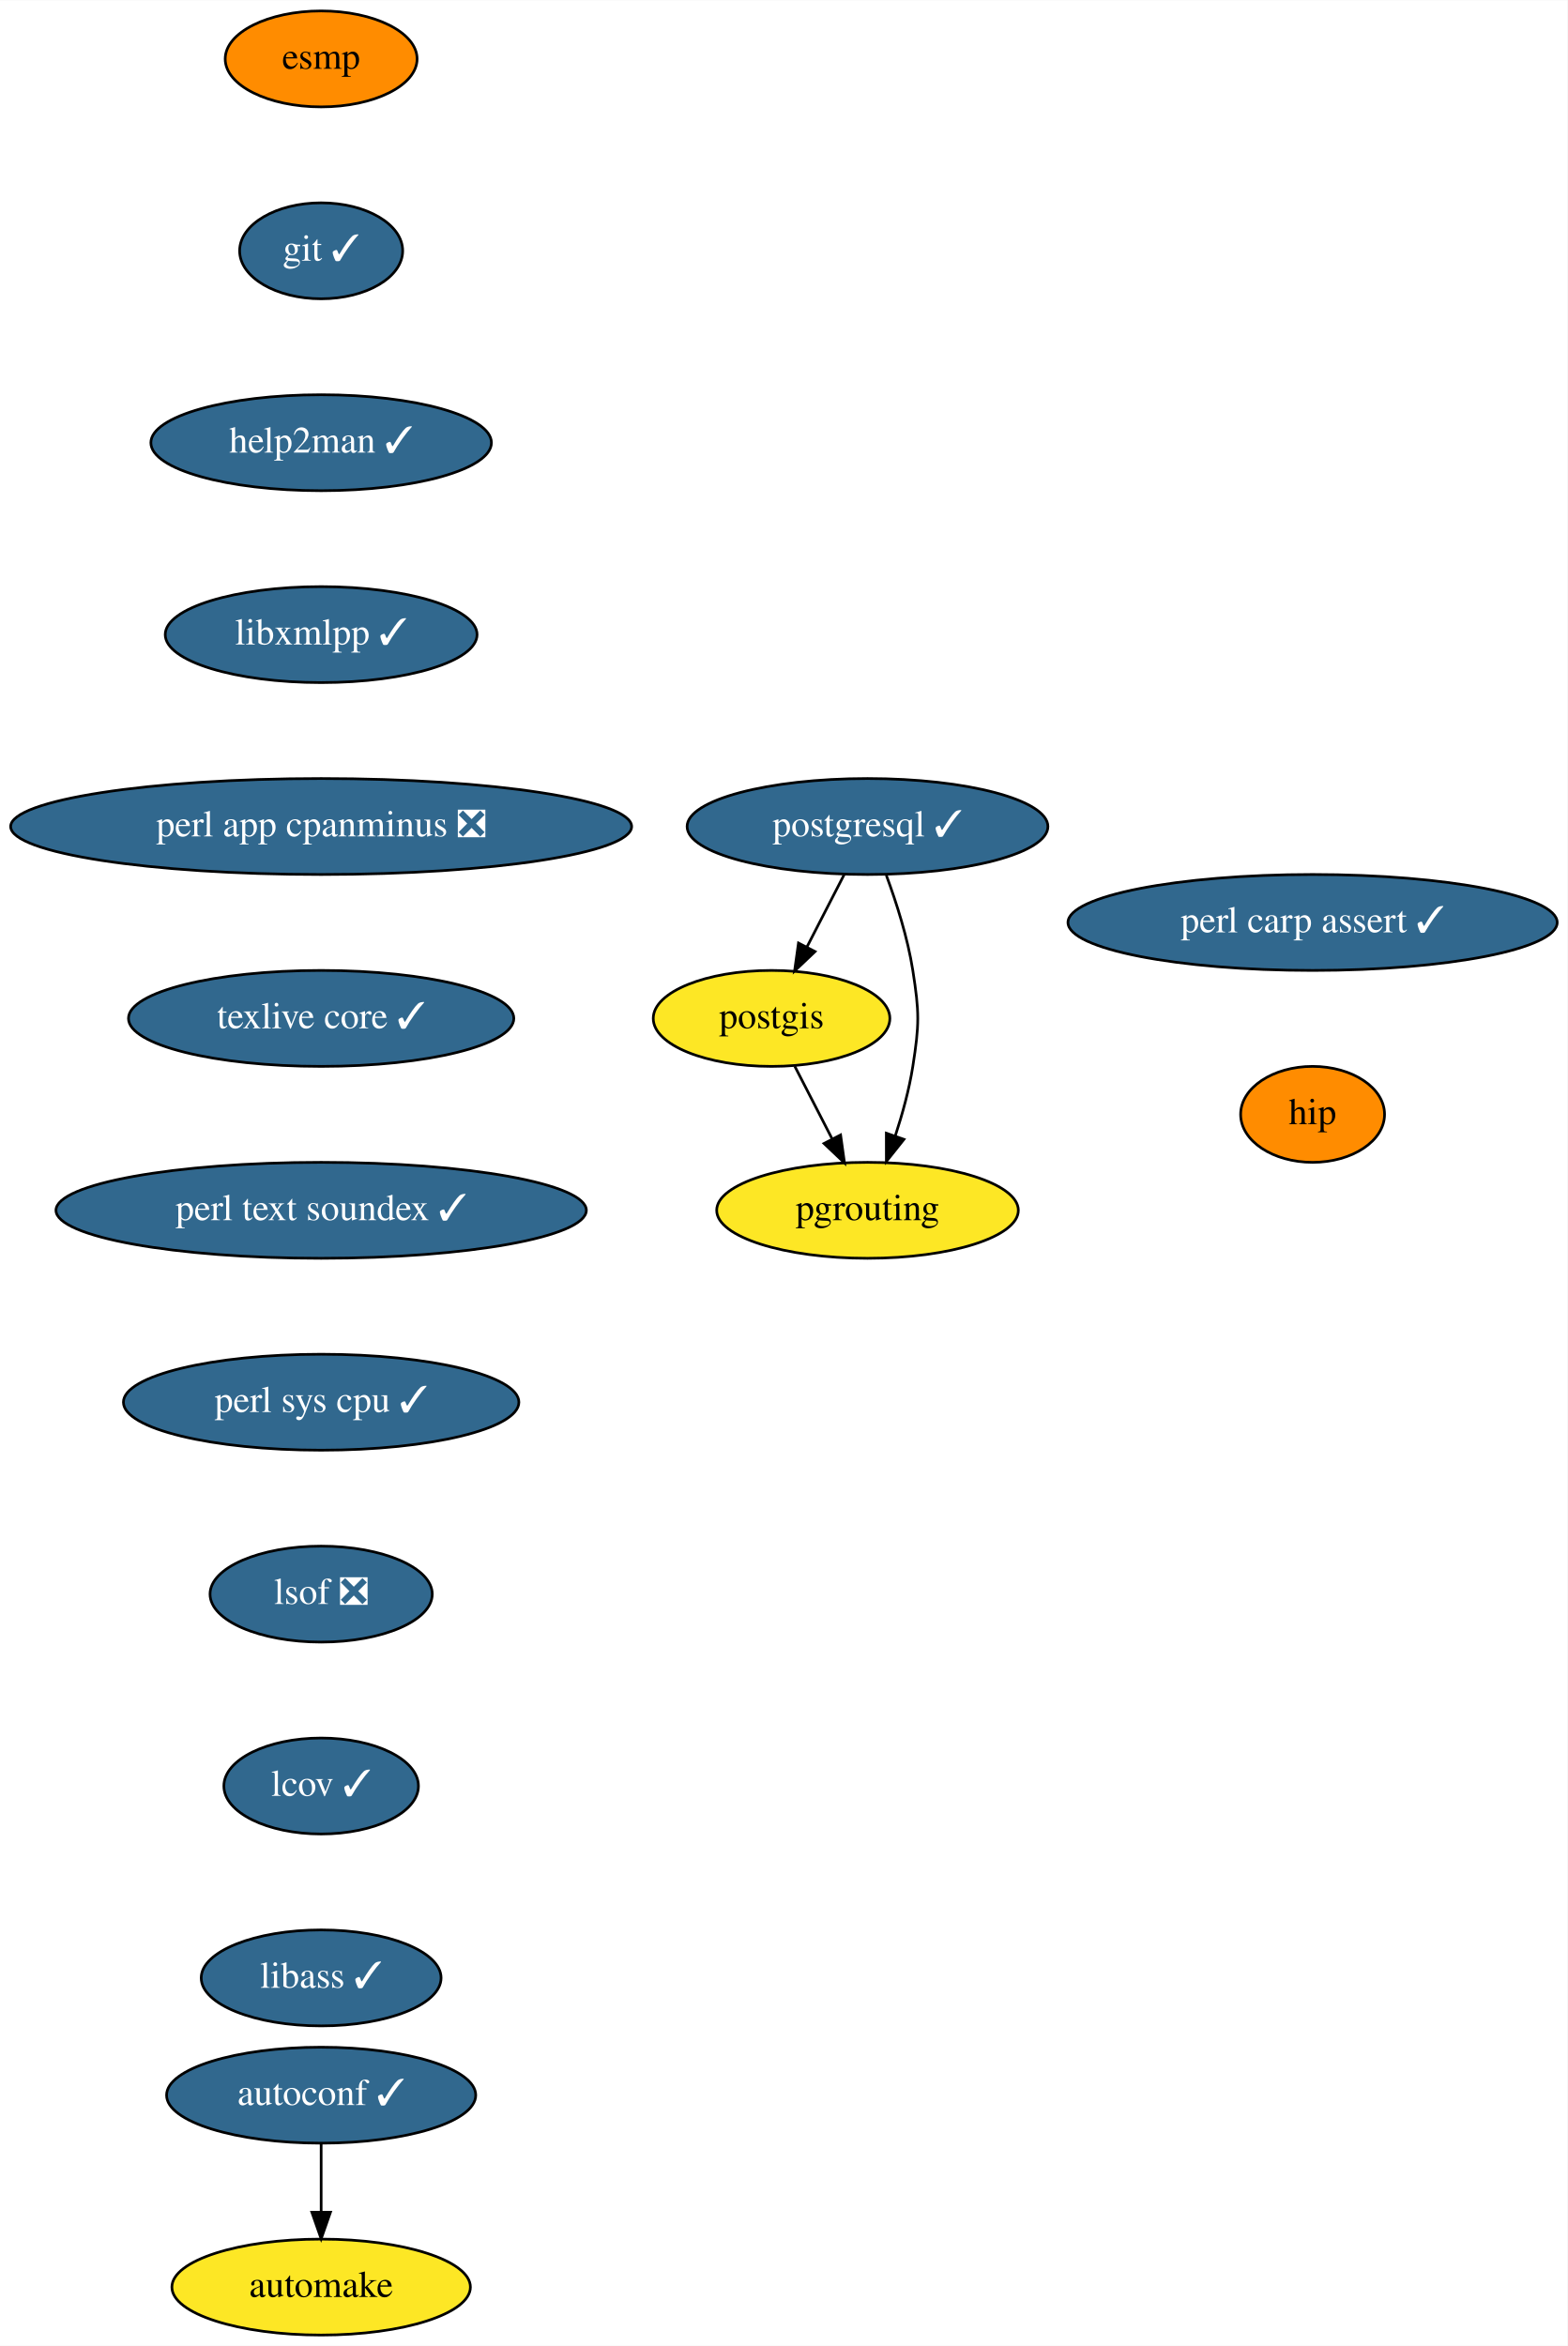
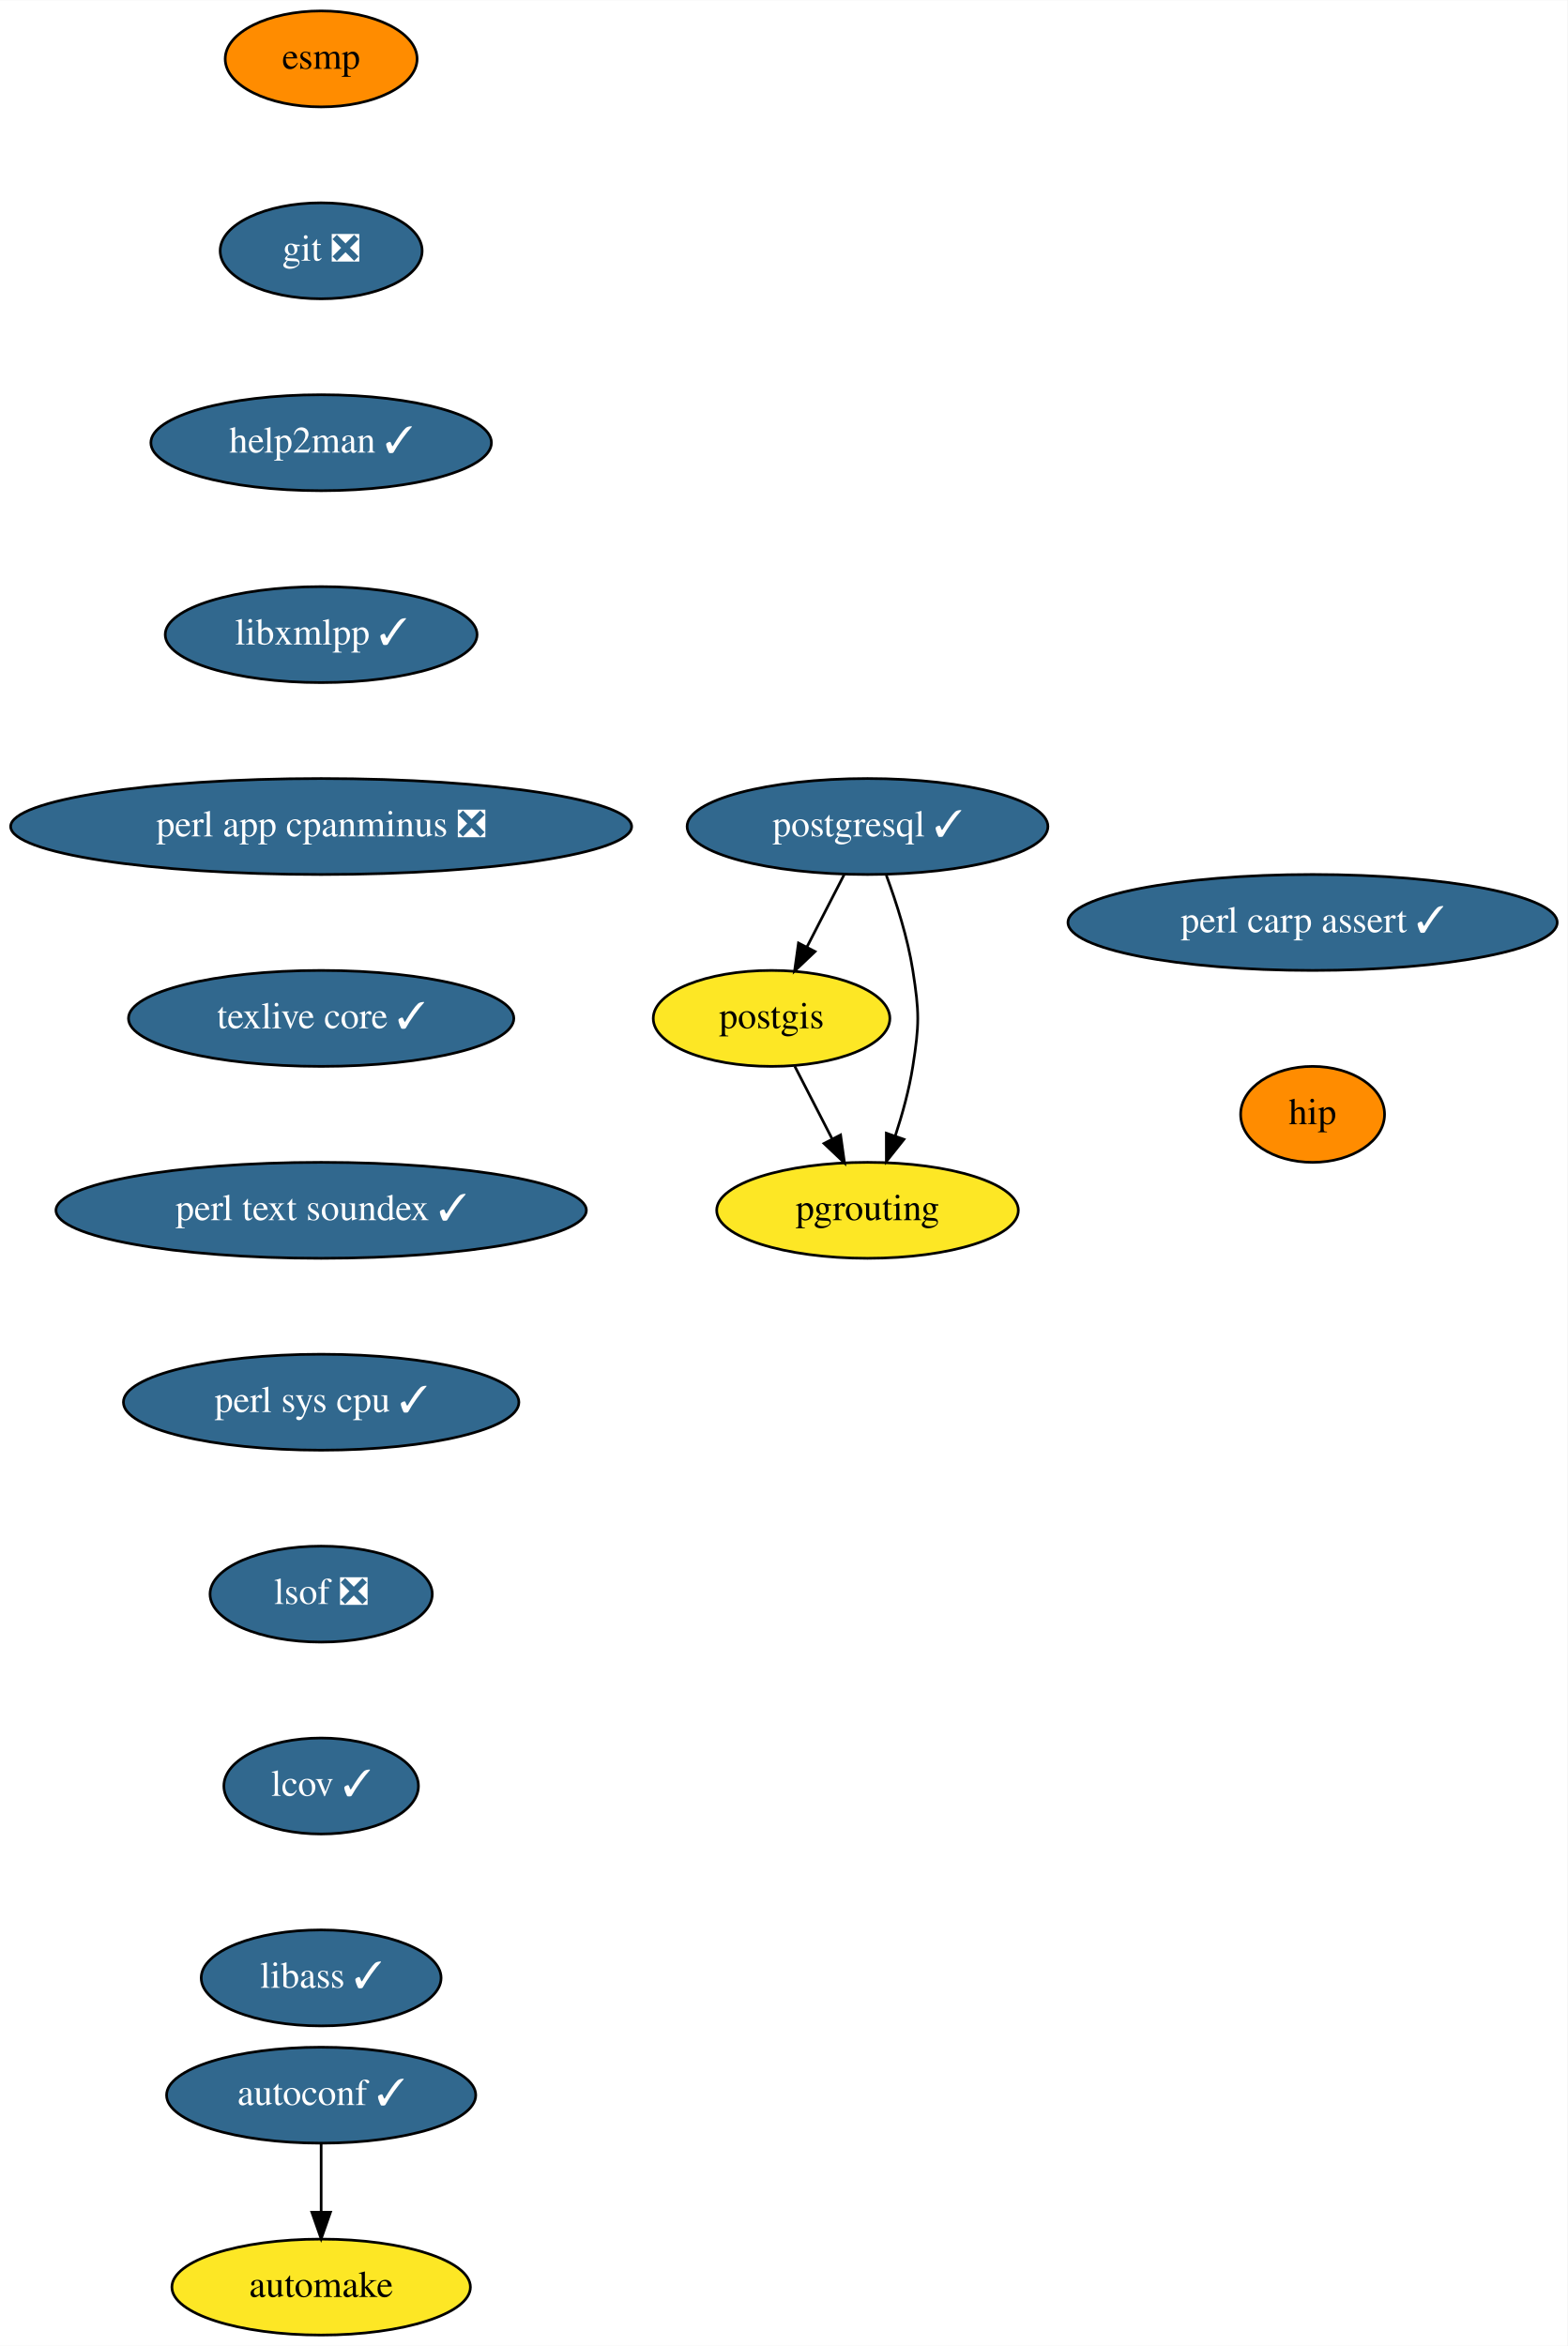
<svg xmlns="http://www.w3.org/2000/svg" xmlns:xlink="http://www.w3.org/1999/xlink" width="588pt" height="880pt" viewBox="0.00 0.00 588.14 880.00">
  <g id="graph0" class="graph" transform="scale(1 1) rotate(0) translate(4 876)">
    <polygon fill="white" stroke="transparent" points="-4,4 -4,-876 584.14,-876 584.14,4 -4,4" />
    <g id="node1" class="node">
      <g id="a_node1">
        <a xlink:href="https://github.com/conda-forge/autoconf-feedstock/pull/35" xlink:title="autoconf ✓">
          <ellipse fill="#31688e" stroke="black" cx="116.5" cy="-90" rx="58" ry="18" />
          <text text-anchor="middle" x="116.5" y="-86.3" font-family="Times,serif" font-size="14.00" fill="white">autoconf ✓</text>
        </a>
      </g>
    </g>
    <g id="node2" class="node">
      <g id="a_node2">
        <a xlink:href="https://github.com/conda-forge/automake-feedstock" xlink:title="automake">
          <ellipse fill="#fde725" stroke="black" cx="116.5" cy="-18" rx="56" ry="18" />
          <text text-anchor="middle" x="116.5" y="-14.3" font-family="Times,serif" font-size="14.00">automake</text>
        </a>
      </g>
    </g>
    <g id="edge1" class="edge">
      <path fill="none" stroke="black" d="M116.5,-71.7C116.5,-63.98 116.5,-54.71 116.5,-46.11" />
      <polygon fill="black" stroke="black" points="120,-46.1 116.5,-36.1 113,-46.1 120,-46.1" />
    </g>
    <g id="node3" class="node">
      <g id="a_node3">
        <a xlink:href="https://github.com/conda-forge/esmp-feedstock" xlink:title="esmp">
          <ellipse fill="#ff8c00" stroke="black" cx="116.5" cy="-854" rx="36" ry="18" />
          <text text-anchor="middle" x="116.5" y="-850.3" font-family="Times,serif" font-size="14.00">esmp</text>
        </a>
      </g>
    </g>
    <g id="node4" class="node">
      <g id="a_node4">
-         <a xlink:href="https://github.com/conda-forge/git-feedstock/pull/101" xlink:title="git ✓">
-           <ellipse fill="#31688e" stroke="black" cx="116.5" cy="-782" rx="30.59" ry="18" />
-           <text text-anchor="middle" x="116.5" y="-778.3" font-family="Times,serif" font-size="14.00" fill="white">git ✓</text>
+         <a xlink:href="https://github.com/conda-forge/git-feedstock/pull/101" xlink:title="git ❎">
+           <ellipse fill="#31688e" stroke="black" cx="116.5" cy="-782" rx="37.89" ry="18" />
+           <text text-anchor="middle" x="116.5" y="-778.3" font-family="Times,serif" font-size="14.00" fill="white">git ❎</text>
        </a>
      </g>
    </g>
    <g id="node5" class="node">
      <g id="a_node5">
        <a xlink:href="https://github.com/conda-forge/help2man-feedstock/pull/21" xlink:title="help2man ✓">
          <ellipse fill="#31688e" stroke="black" cx="116.5" cy="-710" rx="63.89" ry="18" />
          <text text-anchor="middle" x="116.5" y="-706.3" font-family="Times,serif" font-size="14.00" fill="white">help2man ✓</text>
        </a>
      </g>
    </g>
    <g id="node6" class="node">
      <g id="a_node6">
        <a xlink:href="https://github.com/conda-forge/libxmlpp-feedstock/pull/10" xlink:title="libxmlpp ✓">
          <ellipse fill="#31688e" stroke="black" cx="116.5" cy="-638" rx="58.5" ry="18" />
          <text text-anchor="middle" x="116.5" y="-634.3" font-family="Times,serif" font-size="14.00" fill="white">libxmlpp ✓</text>
        </a>
      </g>
    </g>
    <g id="node7" class="node">
      <g id="a_node7">
        <a xlink:href="https://github.com/conda-forge/perl-app-cpanminus-feedstock/pull/5" xlink:title="perl app cpanminus ❎">
          <ellipse fill="#31688e" stroke="black" cx="116.5" cy="-566" rx="116.5" ry="18" />
          <text text-anchor="middle" x="116.5" y="-562.3" font-family="Times,serif" font-size="14.00" fill="white">perl app cpanminus ❎</text>
        </a>
      </g>
    </g>
    <g id="node8" class="node">
      <g id="a_node8">
        <a xlink:href="https://github.com/conda-forge/texlive-core-feedstock/pull/50" xlink:title="texlive core ✓">
          <ellipse fill="#31688e" stroke="black" cx="116.5" cy="-494" rx="72.29" ry="18" />
          <text text-anchor="middle" x="116.5" y="-490.3" font-family="Times,serif" font-size="14.00" fill="white">texlive core ✓</text>
        </a>
      </g>
    </g>
    <g id="node12" class="node">
      <g id="a_node12">
        <a xlink:href="https://github.com/conda-forge/perl-text-soundex-feedstock/pull/4" xlink:title="perl text soundex ✓">
          <ellipse fill="#31688e" stroke="black" cx="116.5" cy="-422" rx="99.5" ry="18" />
          <text text-anchor="middle" x="116.5" y="-418.3" font-family="Times,serif" font-size="14.00" fill="white">perl text soundex ✓</text>
        </a>
      </g>
    </g>
    <g id="node9" class="node">
      <g id="a_node9">
        <a xlink:href="https://github.com/conda-forge/postgis-feedstock" xlink:title="postgis">
          <ellipse fill="#fde725" stroke="black" cx="285.5" cy="-494" rx="44.39" ry="18" />
          <text text-anchor="middle" x="285.5" y="-490.3" font-family="Times,serif" font-size="14.00">postgis</text>
        </a>
      </g>
    </g>
    <g id="node10" class="node">
      <g id="a_node10">
        <a xlink:href="https://github.com/conda-forge/pgrouting-feedstock" xlink:title="pgrouting">
          <ellipse fill="#fde725" stroke="black" cx="321.5" cy="-422" rx="56.59" ry="18" />
          <text text-anchor="middle" x="321.5" y="-418.3" font-family="Times,serif" font-size="14.00">pgrouting</text>
        </a>
      </g>
    </g>
    <g id="edge7" class="edge">
      <path fill="none" stroke="black" d="M294.21,-476.05C298.42,-467.89 303.55,-457.91 308.22,-448.82" />
      <polygon fill="black" stroke="black" points="311.4,-450.28 312.87,-439.79 305.18,-447.08 311.4,-450.28" />
    </g>
    <g id="node11" class="node">
      <g id="a_node11">
        <a xlink:href="https://github.com/conda-forge/postgresql-feedstock/pull/97" xlink:title="postgresql ✓">
          <ellipse fill="#31688e" stroke="black" cx="321.5" cy="-566" rx="67.69" ry="18" />
          <text text-anchor="middle" x="321.5" y="-562.3" font-family="Times,serif" font-size="14.00" fill="white">postgresql ✓</text>
        </a>
      </g>
    </g>
    <g id="edge8" class="edge">
      <path fill="none" stroke="black" d="M312.79,-548.05C308.58,-539.89 303.45,-529.91 298.78,-520.82" />
      <polygon fill="black" stroke="black" points="301.82,-519.08 294.13,-511.79 295.6,-522.28 301.82,-519.08" />
    </g>
    <g id="edge9" class="edge">
      <path fill="none" stroke="black" d="M328.57,-547.67C332.34,-537.47 336.59,-524.22 338.5,-512 340.97,-496.19 340.97,-491.81 338.5,-476 337.14,-467.31 334.6,-458.1 331.89,-449.84" />
      <polygon fill="black" stroke="black" points="335.17,-448.62 328.57,-440.33 328.56,-450.93 335.17,-448.62" />
    </g>
    <g id="node13" class="node">
      <g id="a_node13">
        <a xlink:href="https://github.com/conda-forge/perl-sys-cpu-feedstock/pull/4" xlink:title="perl sys cpu ✓">
          <ellipse fill="#31688e" stroke="black" cx="116.5" cy="-350" rx="74.19" ry="18" />
          <text text-anchor="middle" x="116.5" y="-346.3" font-family="Times,serif" font-size="14.00" fill="white">perl sys cpu ✓</text>
        </a>
      </g>
    </g>
    <g id="node14" class="node">
      <g id="a_node14">
        <a xlink:href="https://github.com/conda-forge/lsof-feedstock/pull/1" xlink:title="lsof ❎">
          <ellipse fill="#31688e" stroke="black" cx="116.5" cy="-278" rx="41.69" ry="18" />
          <text text-anchor="middle" x="116.5" y="-274.3" font-family="Times,serif" font-size="14.00" fill="white">lsof ❎</text>
        </a>
      </g>
    </g>
    <g id="node15" class="node">
      <g id="a_node15">
        <a xlink:href="https://github.com/conda-forge/lcov-feedstock/pull/7" xlink:title="lcov ✓">
          <ellipse fill="#31688e" stroke="black" cx="116.5" cy="-206" rx="36.5" ry="18" />
          <text text-anchor="middle" x="116.5" y="-202.3" font-family="Times,serif" font-size="14.00" fill="white">lcov ✓</text>
        </a>
      </g>
    </g>
    <g id="node16" class="node">
      <g id="a_node16">
        <a xlink:href="https://github.com/conda-forge/libass-feedstock/pull/4" xlink:title="libass ✓">
          <ellipse fill="#31688e" stroke="black" cx="116.5" cy="-134" rx="45" ry="18" />
          <text text-anchor="middle" x="116.5" y="-130.3" font-family="Times,serif" font-size="14.00" fill="white">libass ✓</text>
        </a>
      </g>
    </g>
    <g id="node17" class="node">
      <g id="a_node17">
        <a xlink:href="https://github.com/conda-forge/perl-carp-assert-feedstock/pull/1" xlink:title="perl carp assert ✓">
          <ellipse fill="#31688e" stroke="black" cx="488.5" cy="-530" rx="91.78" ry="18" />
          <text text-anchor="middle" x="488.5" y="-526.3" font-family="Times,serif" font-size="14.00" fill="white">perl carp assert ✓</text>
        </a>
      </g>
    </g>
    <g id="node18" class="node">
      <g id="a_node18">
        <a xlink:href="https://github.com/conda-forge/hip-feedstock" xlink:title="hip">
          <ellipse fill="#ff8c00" stroke="black" cx="488.5" cy="-458" rx="27" ry="18" />
          <text text-anchor="middle" x="488.5" y="-454.3" font-family="Times,serif" font-size="14.00">hip</text>
        </a>
      </g>
    </g>
  </g>
</svg>
